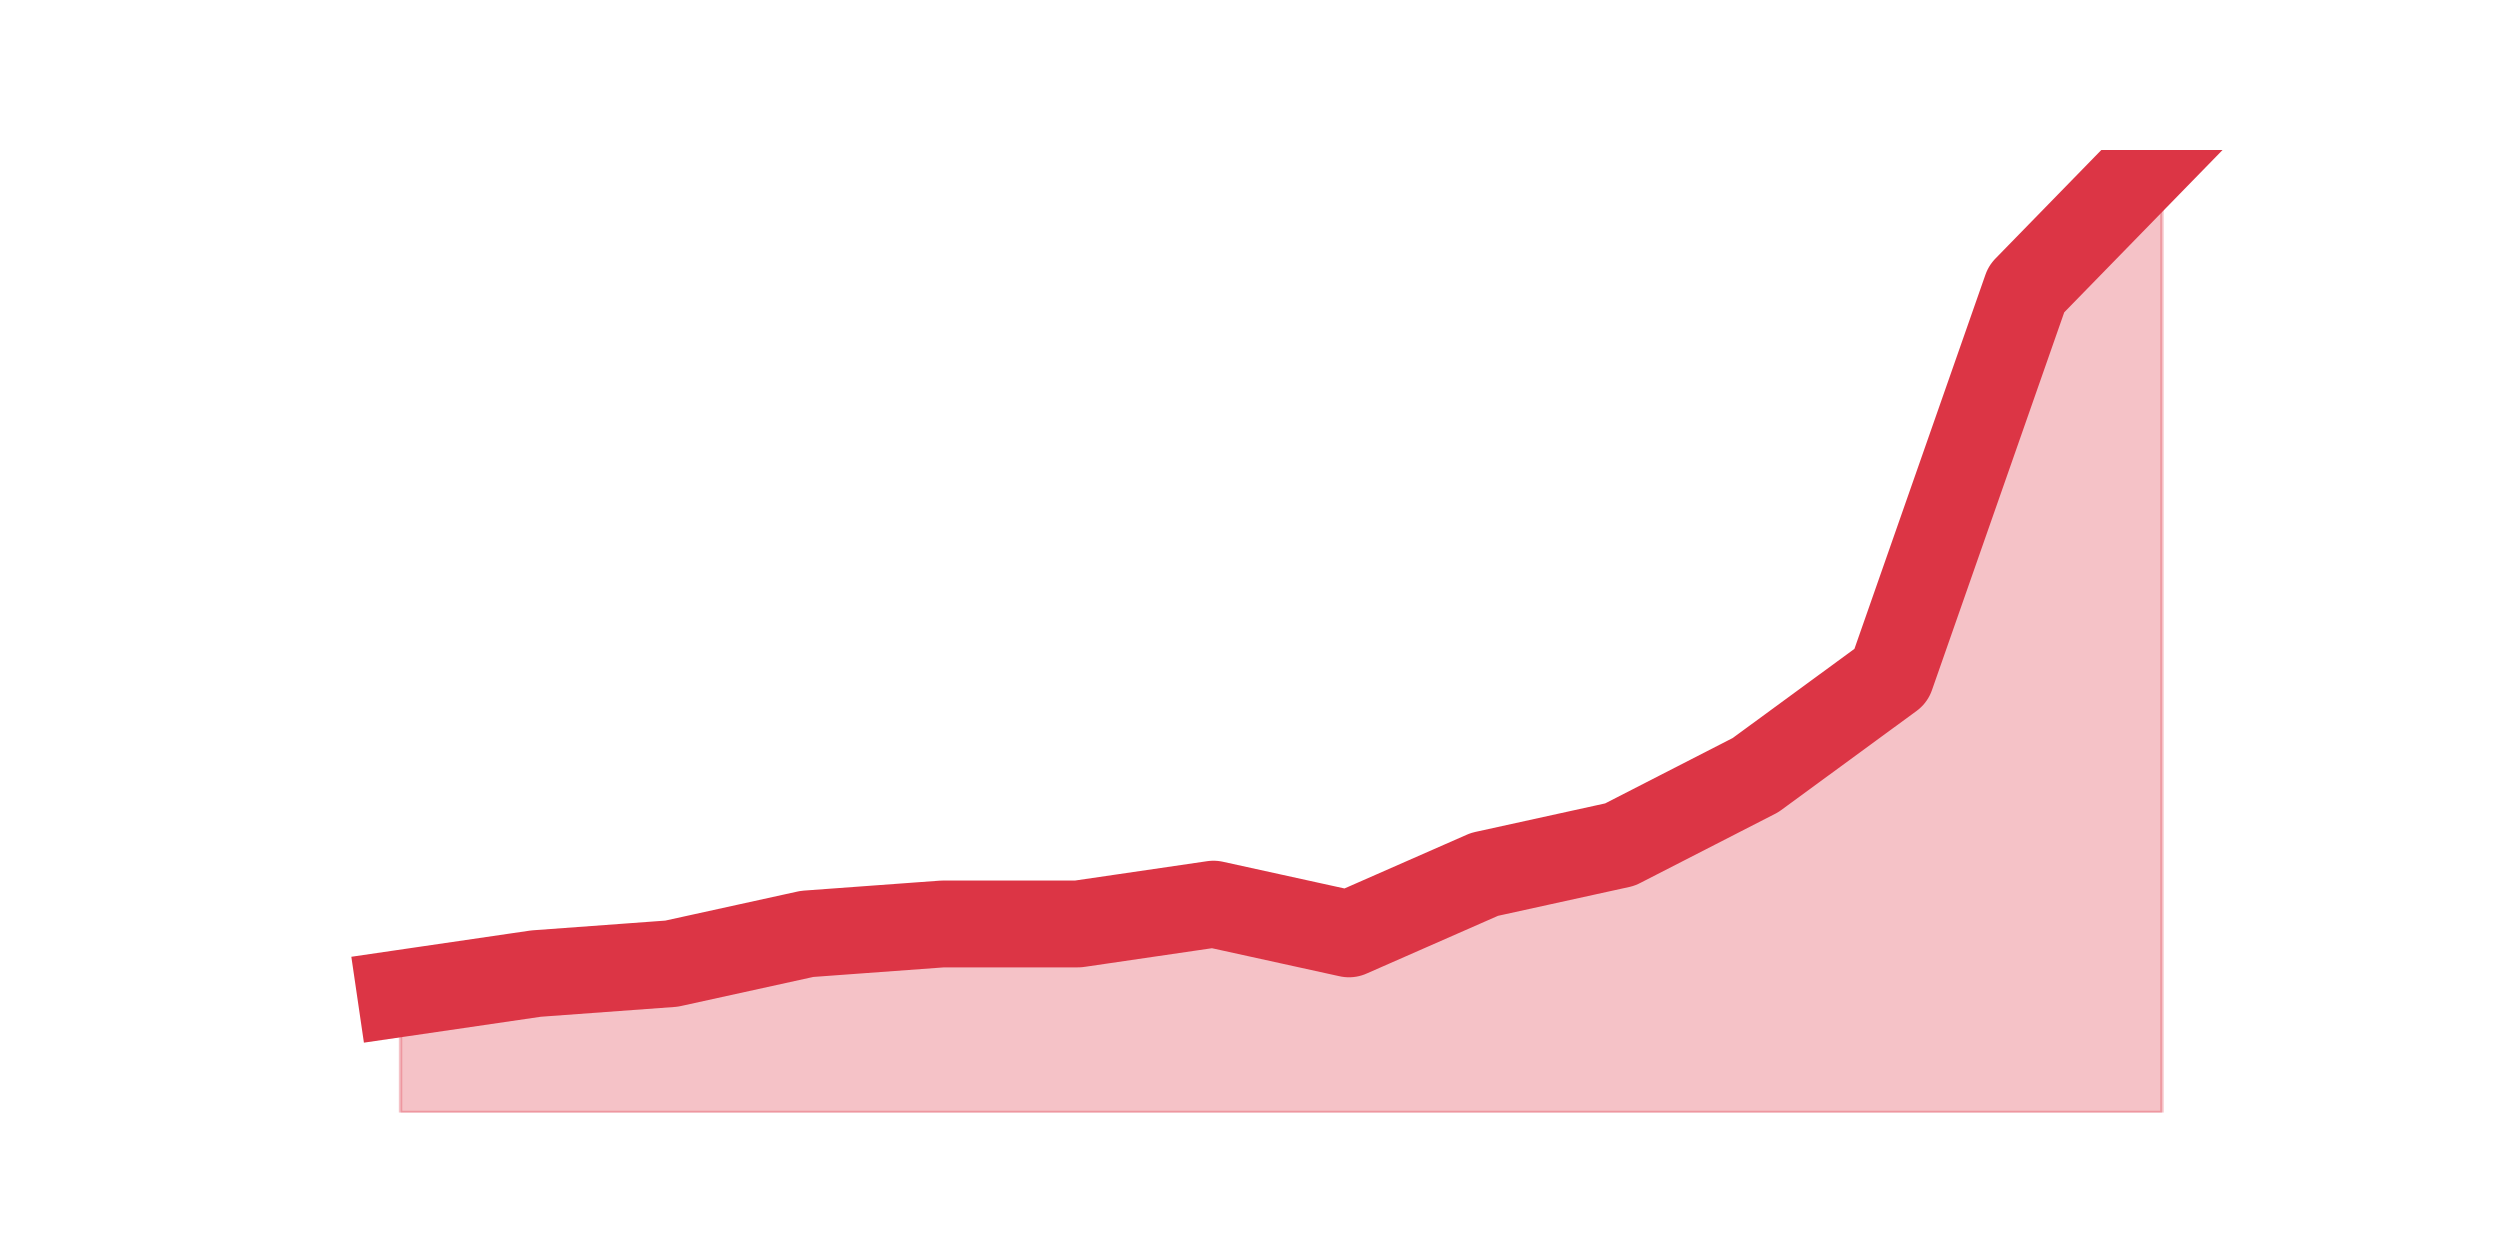
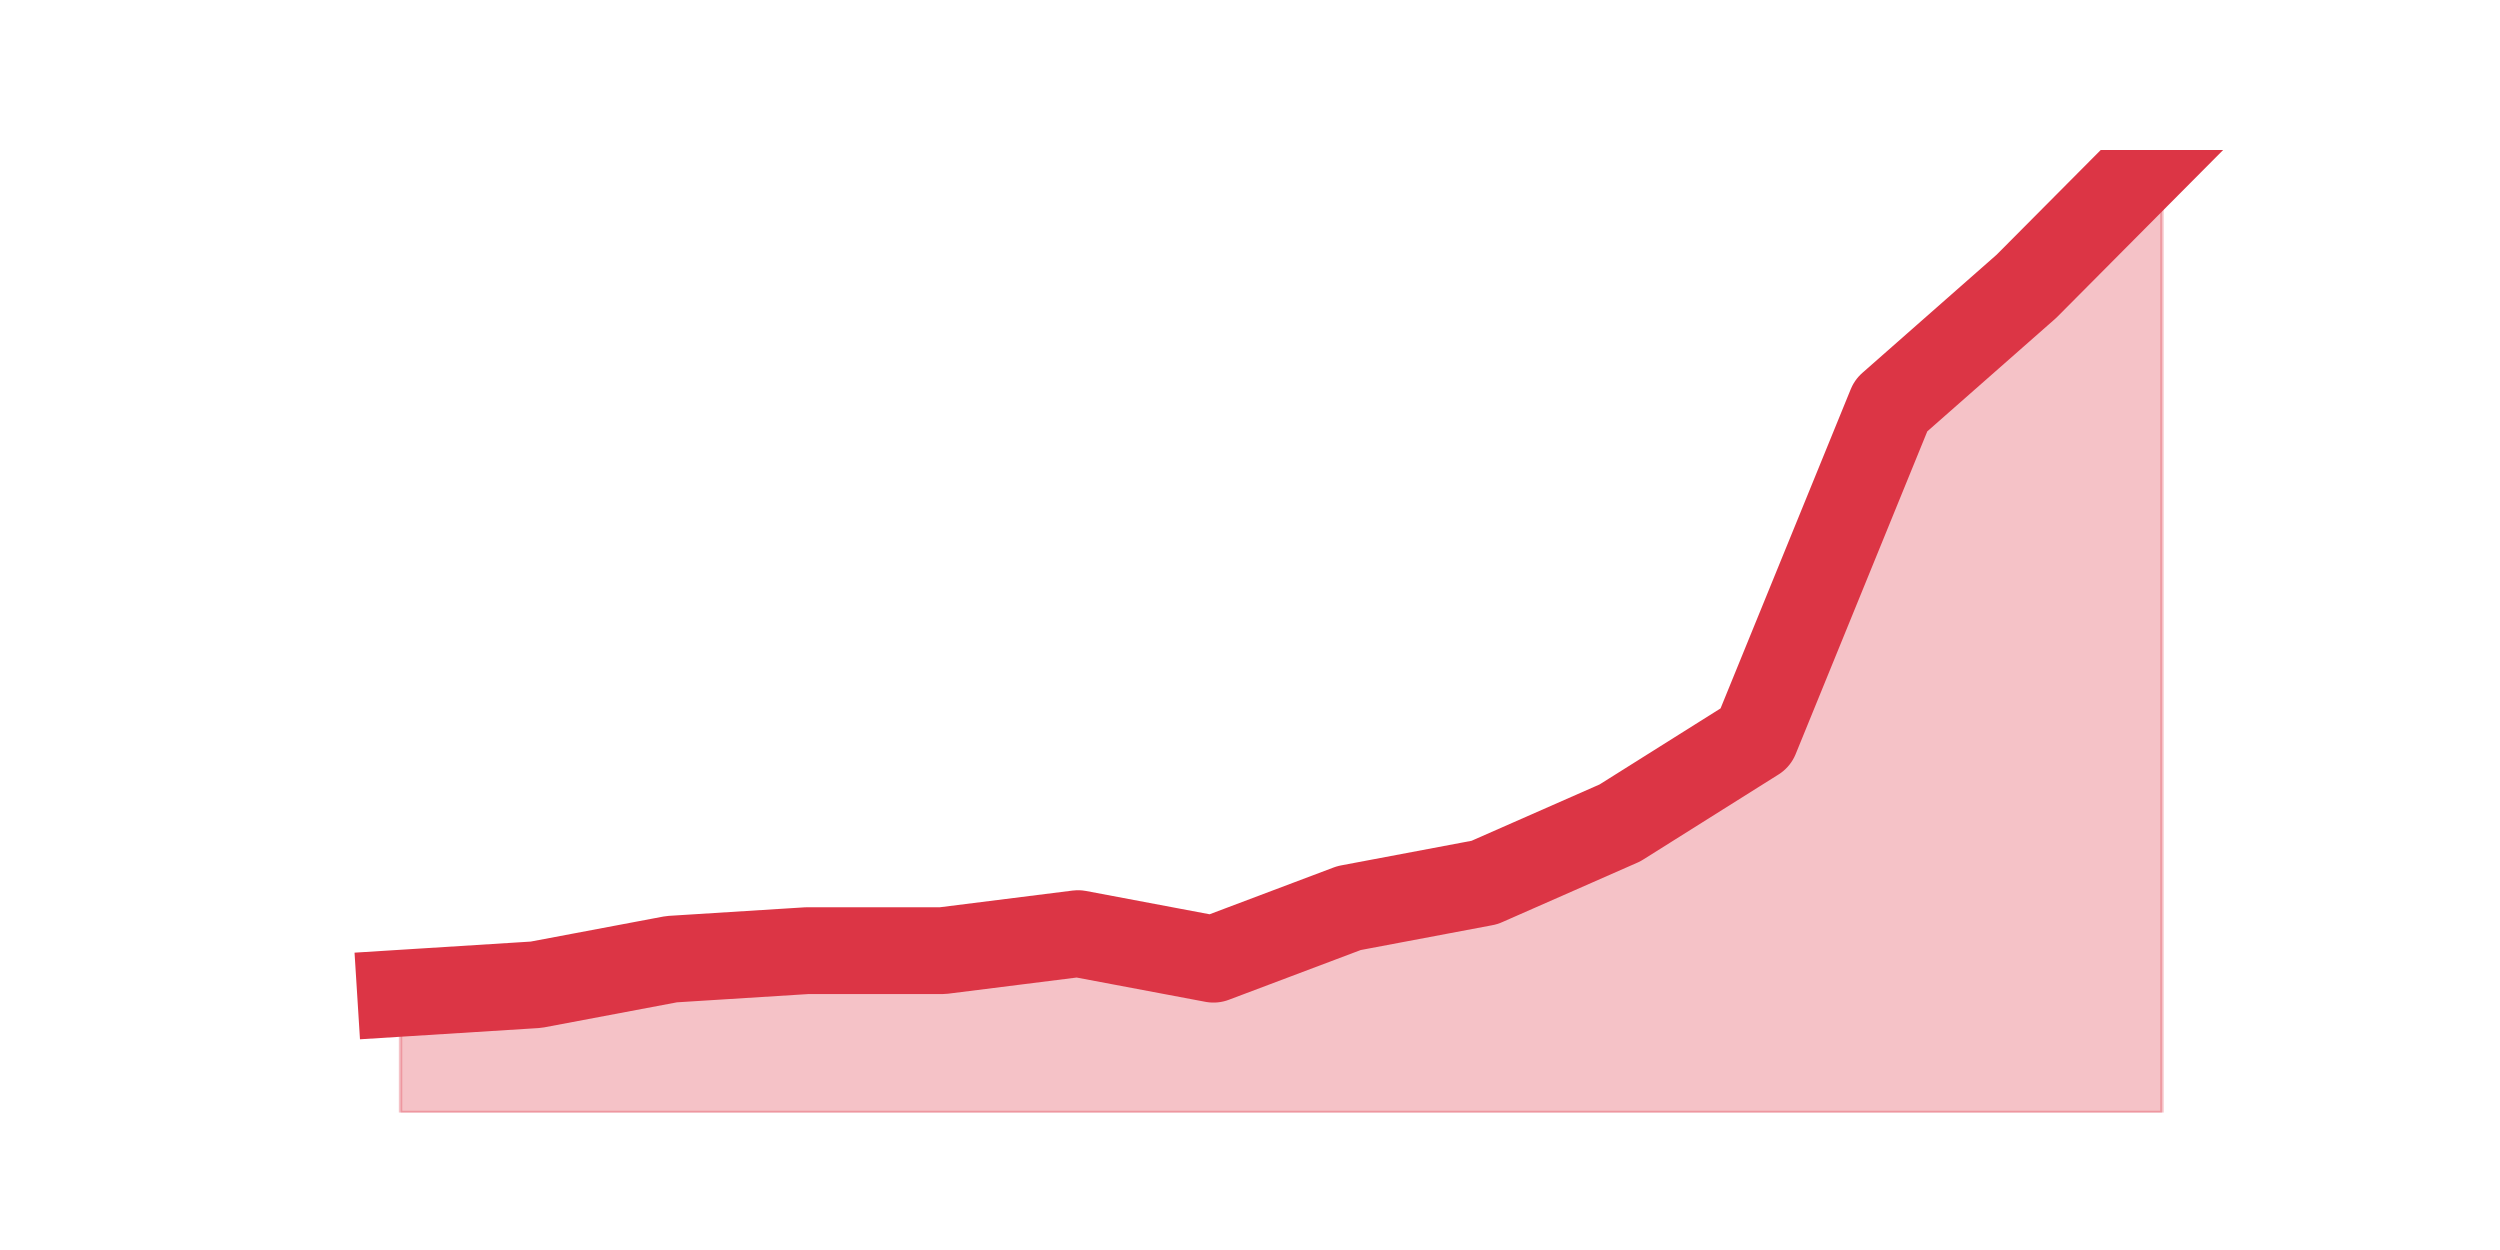
<svg xmlns="http://www.w3.org/2000/svg" xmlns:xlink="http://www.w3.org/1999/xlink" height="360pt" version="1.1" viewBox="0 0 720 360" width="720pt">
  <defs>
    <style type="text/css">*{stroke-linecap:butt;stroke-linejoin:round;}</style>
  </defs>
  <g id="figure_1">
    <g id="patch_1">
      <path d="M 0 360  L 720 360  L 720 0  L 0 0  z " style="fill:none;" />
    </g>
    <g id="axes_1">
      <g id="matplotlib.axis_1" />
      <g id="matplotlib.axis_2" />
      <g id="PolyCollection_1">
        <defs>
-           <path d="M 115.364 -73.893  L 115.364 -39.6  L 154.385 -39.6  L 193.406 -39.6  L 232.427 -39.6  L 271.448 -39.6  L 310.469 -39.6  L 349.49 -39.6  L 388.51 -39.6  L 427.531 -39.6  L 466.552 -39.6  L 505.573 -39.6  L 544.594 -39.6  L 583.615 -39.6  L 622.636 -39.6  L 622.636 -316.8  L 622.636 -316.8  L 583.615 -276.792  L 544.594 -165.34  L 505.573 -136.763  L 466.552 -116.759  L 427.531 -108.186  L 388.51 -91.039  L 349.49 -99.612  L 310.469 -93.897  L 271.448 -93.897  L 232.427 -91.039  L 193.406 -82.466  L 154.385 -79.608  L 115.364 -73.893  z " id="mef89ae258e" style="stroke:#dc3545;stroke-opacity:0.3;" />
+           <path d="M 115.364 -73.943  L 115.364 -39.6  L 154.385 -39.6  L 193.406 -39.6  L 232.427 -39.6  L 271.448 -39.6  L 310.469 -39.6  L 349.49 -39.6  L 388.51 -39.6  L 427.531 -39.6  L 466.552 -39.6  L 505.573 -39.6  L 544.594 -39.6  L 583.615 -39.6  L 622.636 -39.6  L 622.636 -316.8  L 622.636 -316.8  L 583.615 -277.55  L 544.594 -243.207  L 505.573 -147.536  L 466.552 -123.005  L 427.531 -105.834  L 388.51 -98.474  L 349.49 -83.756  L 310.469 -91.115  L 271.448 -86.209  L 232.427 -86.209  L 193.406 -83.756  L 154.385 -76.396  L 115.364 -73.943  z " id="m2468be43e1" style="stroke:#dc3545;stroke-opacity:0.3;" />
        </defs>
-         <g clip-path="url(#p9628212f85)">
-           <use style="fill:#dc3545;fill-opacity:0.3;stroke:#dc3545;stroke-opacity:0.3;" x="0" xlink:href="#mef89ae258e" y="360" />
+         <g clip-path="url(#p9a7003d1aa)">
+           <use style="fill:#dc3545;fill-opacity:0.3;stroke:#dc3545;stroke-opacity:0.3;" x="0" xlink:href="#m2468be43e1" y="360" />
        </g>
      </g>
      <g id="line2d_1">
-         <path clip-path="url(#p9628212f85)" d="M 115.364 286.107  L 154.385 280.392  L 193.406 277.534  L 232.427 268.961  L 271.448 266.103  L 310.469 266.103  L 349.49 260.388  L 388.51 268.961  L 427.531 251.814  L 466.552 243.241  L 505.573 223.237  L 544.594 194.66  L 583.615 83.208  L 622.636 43.2  " style="fill:none;stroke:#dc3545;stroke-linecap:square;stroke-width:25;" />
+         <path clip-path="url(#p9a7003d1aa)" d="M 115.364 286.057  L 154.385 283.604  L 193.406 276.244  L 232.427 273.791  L 271.448 273.791  L 310.469 268.885  L 349.49 276.244  L 388.51 261.526  L 427.531 254.166  L 466.552 236.995  L 505.573 212.464  L 544.594 116.793  L 583.615 82.45  L 622.636 43.2  " style="fill:none;stroke:#dc3545;stroke-linecap:square;stroke-width:25;" />
      </g>
    </g>
  </g>
  <defs>
-     <clipPath id="p9628212f85">
+     <clipPath id="p9a7003d1aa">
      <rect height="277.2" width="558" x="90" y="43.2" />
    </clipPath>
  </defs>
</svg>
